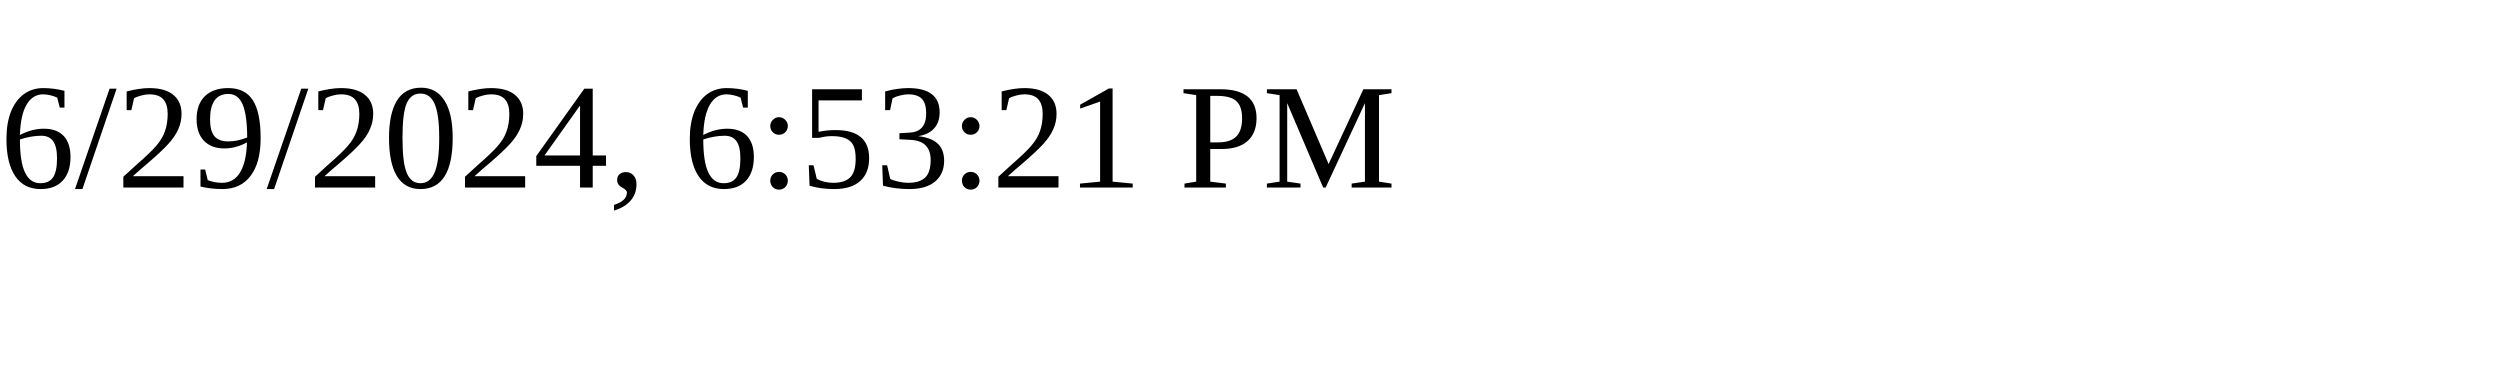
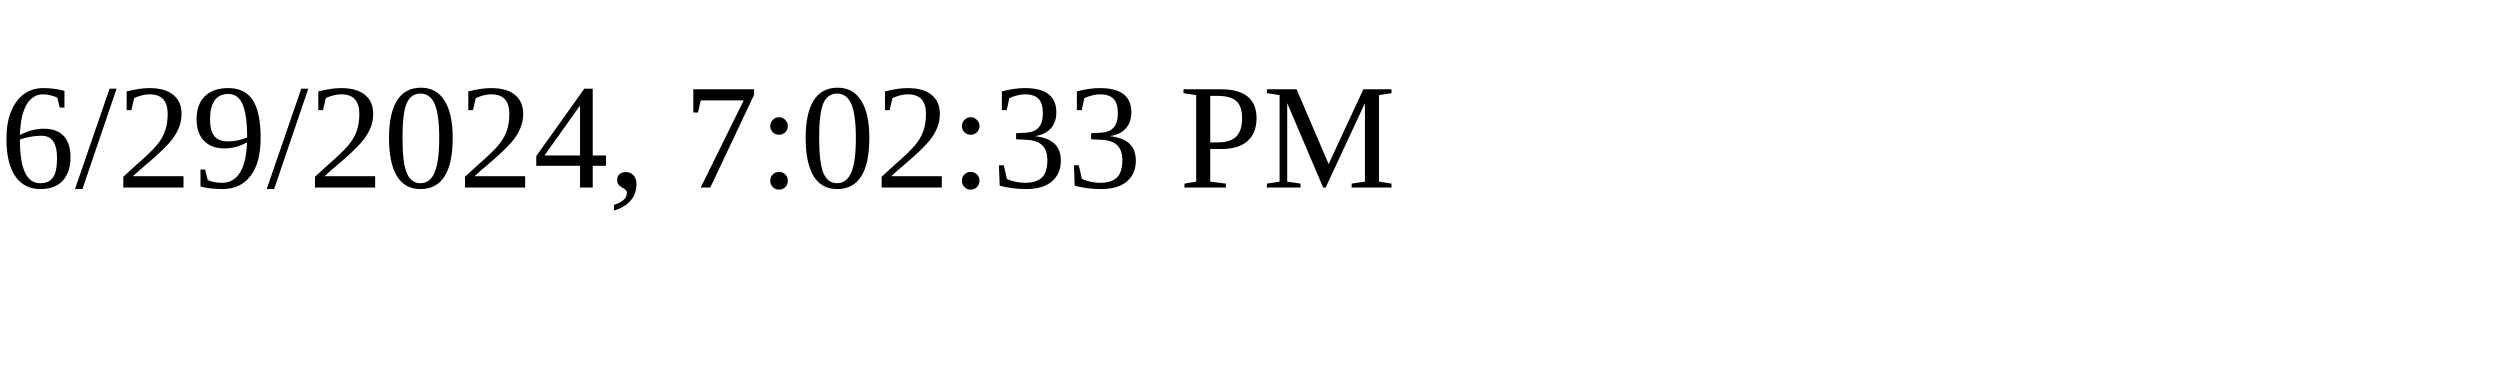
<svg xmlns="http://www.w3.org/2000/svg" height="30" width="200">
-   <text x="0" y="15">6/29/2024, 6:53:21 PM</text>
+   <text x="0" y="15">6/29/2024, 7:02:33 PM</text>
</svg>
